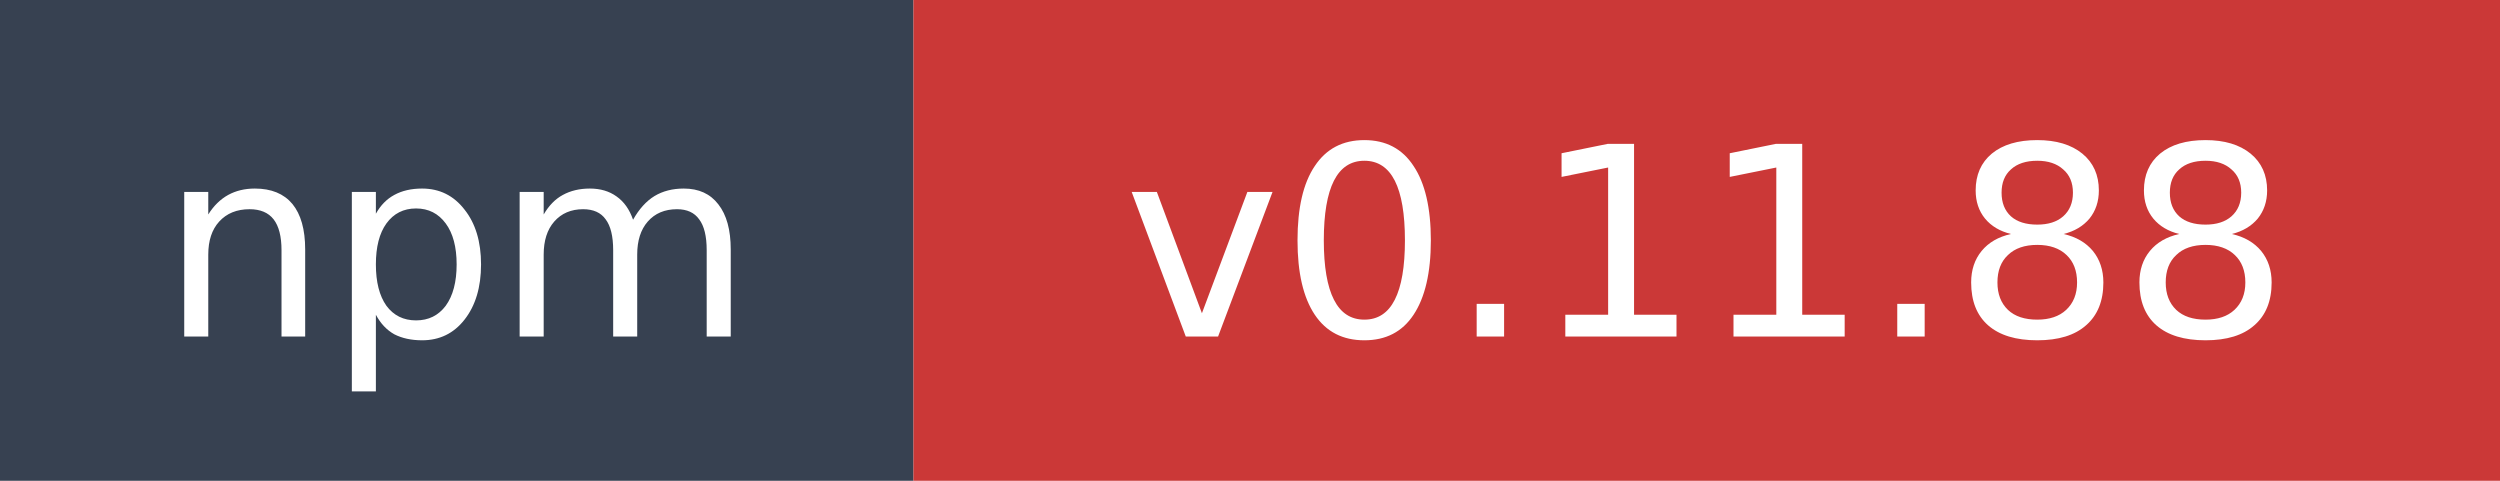
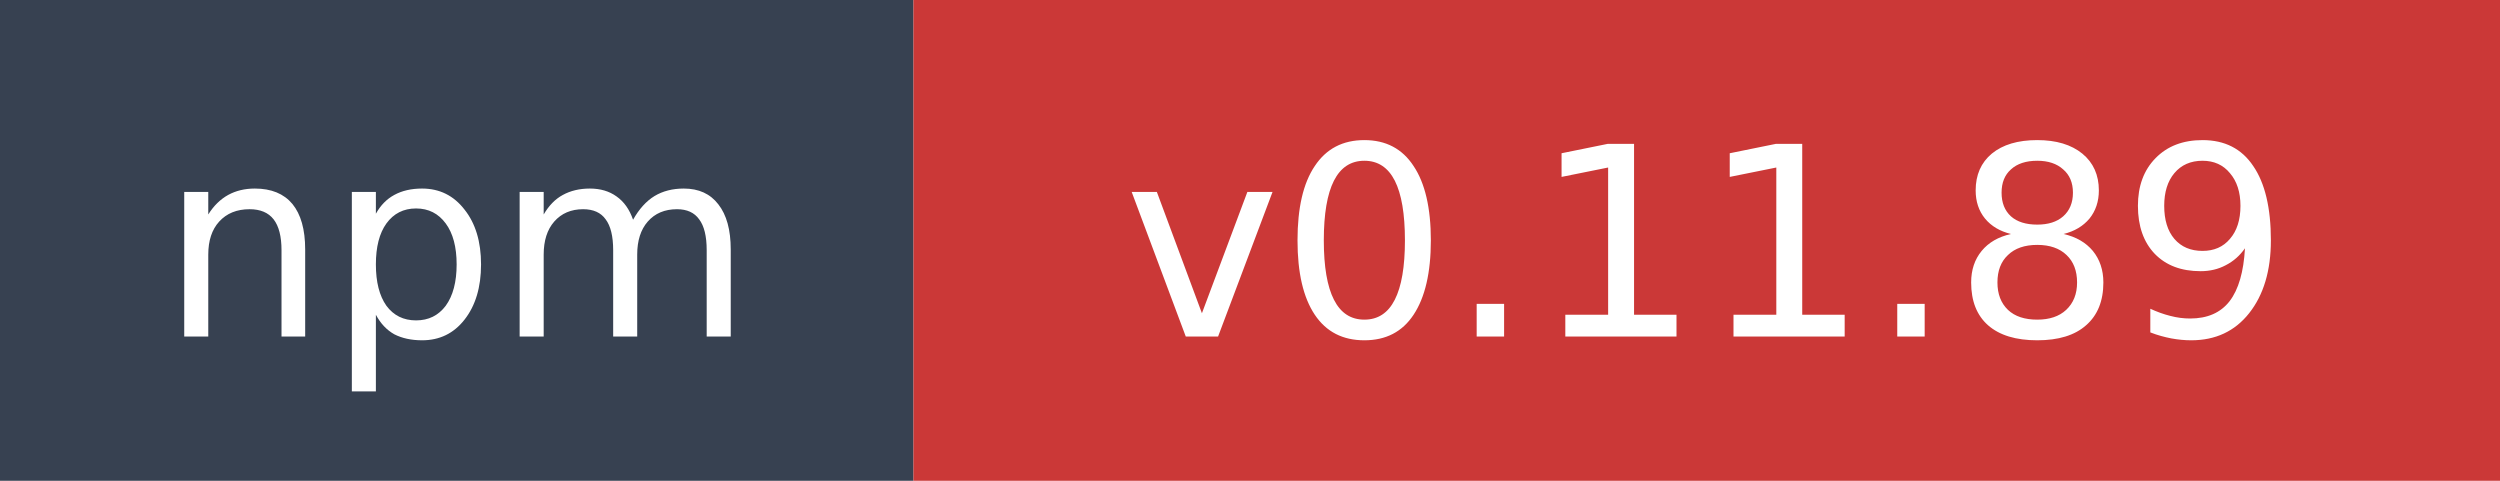
- <svg xmlns="http://www.w3.org/2000/svg" width="104" height="20" role="img" aria-label="npm: v0.11.88">
+ <svg xmlns="http://www.w3.org/2000/svg" width="104" height="20" role="img" aria-label="npm: v0.11.89">
  <rect width="38" height="20" fill="#374151" />
  <rect x="38" width="66" height="20" fill="#cb3837" />
  <text x="19" y="14" fill="#ffffff" font-family="Verdana,Geneva,DejaVu Sans,sans-serif" font-size="11" text-anchor="middle">npm</text>
-   <text x="71" y="14" fill="#ffffff" font-family="Verdana,Geneva,DejaVu Sans,sans-serif" font-size="11" text-anchor="middle">v0.11.88</text>
+   <text x="71" y="14" fill="#ffffff" font-family="Verdana,Geneva,DejaVu Sans,sans-serif" font-size="11" text-anchor="middle">v0.11.89</text>
</svg>
